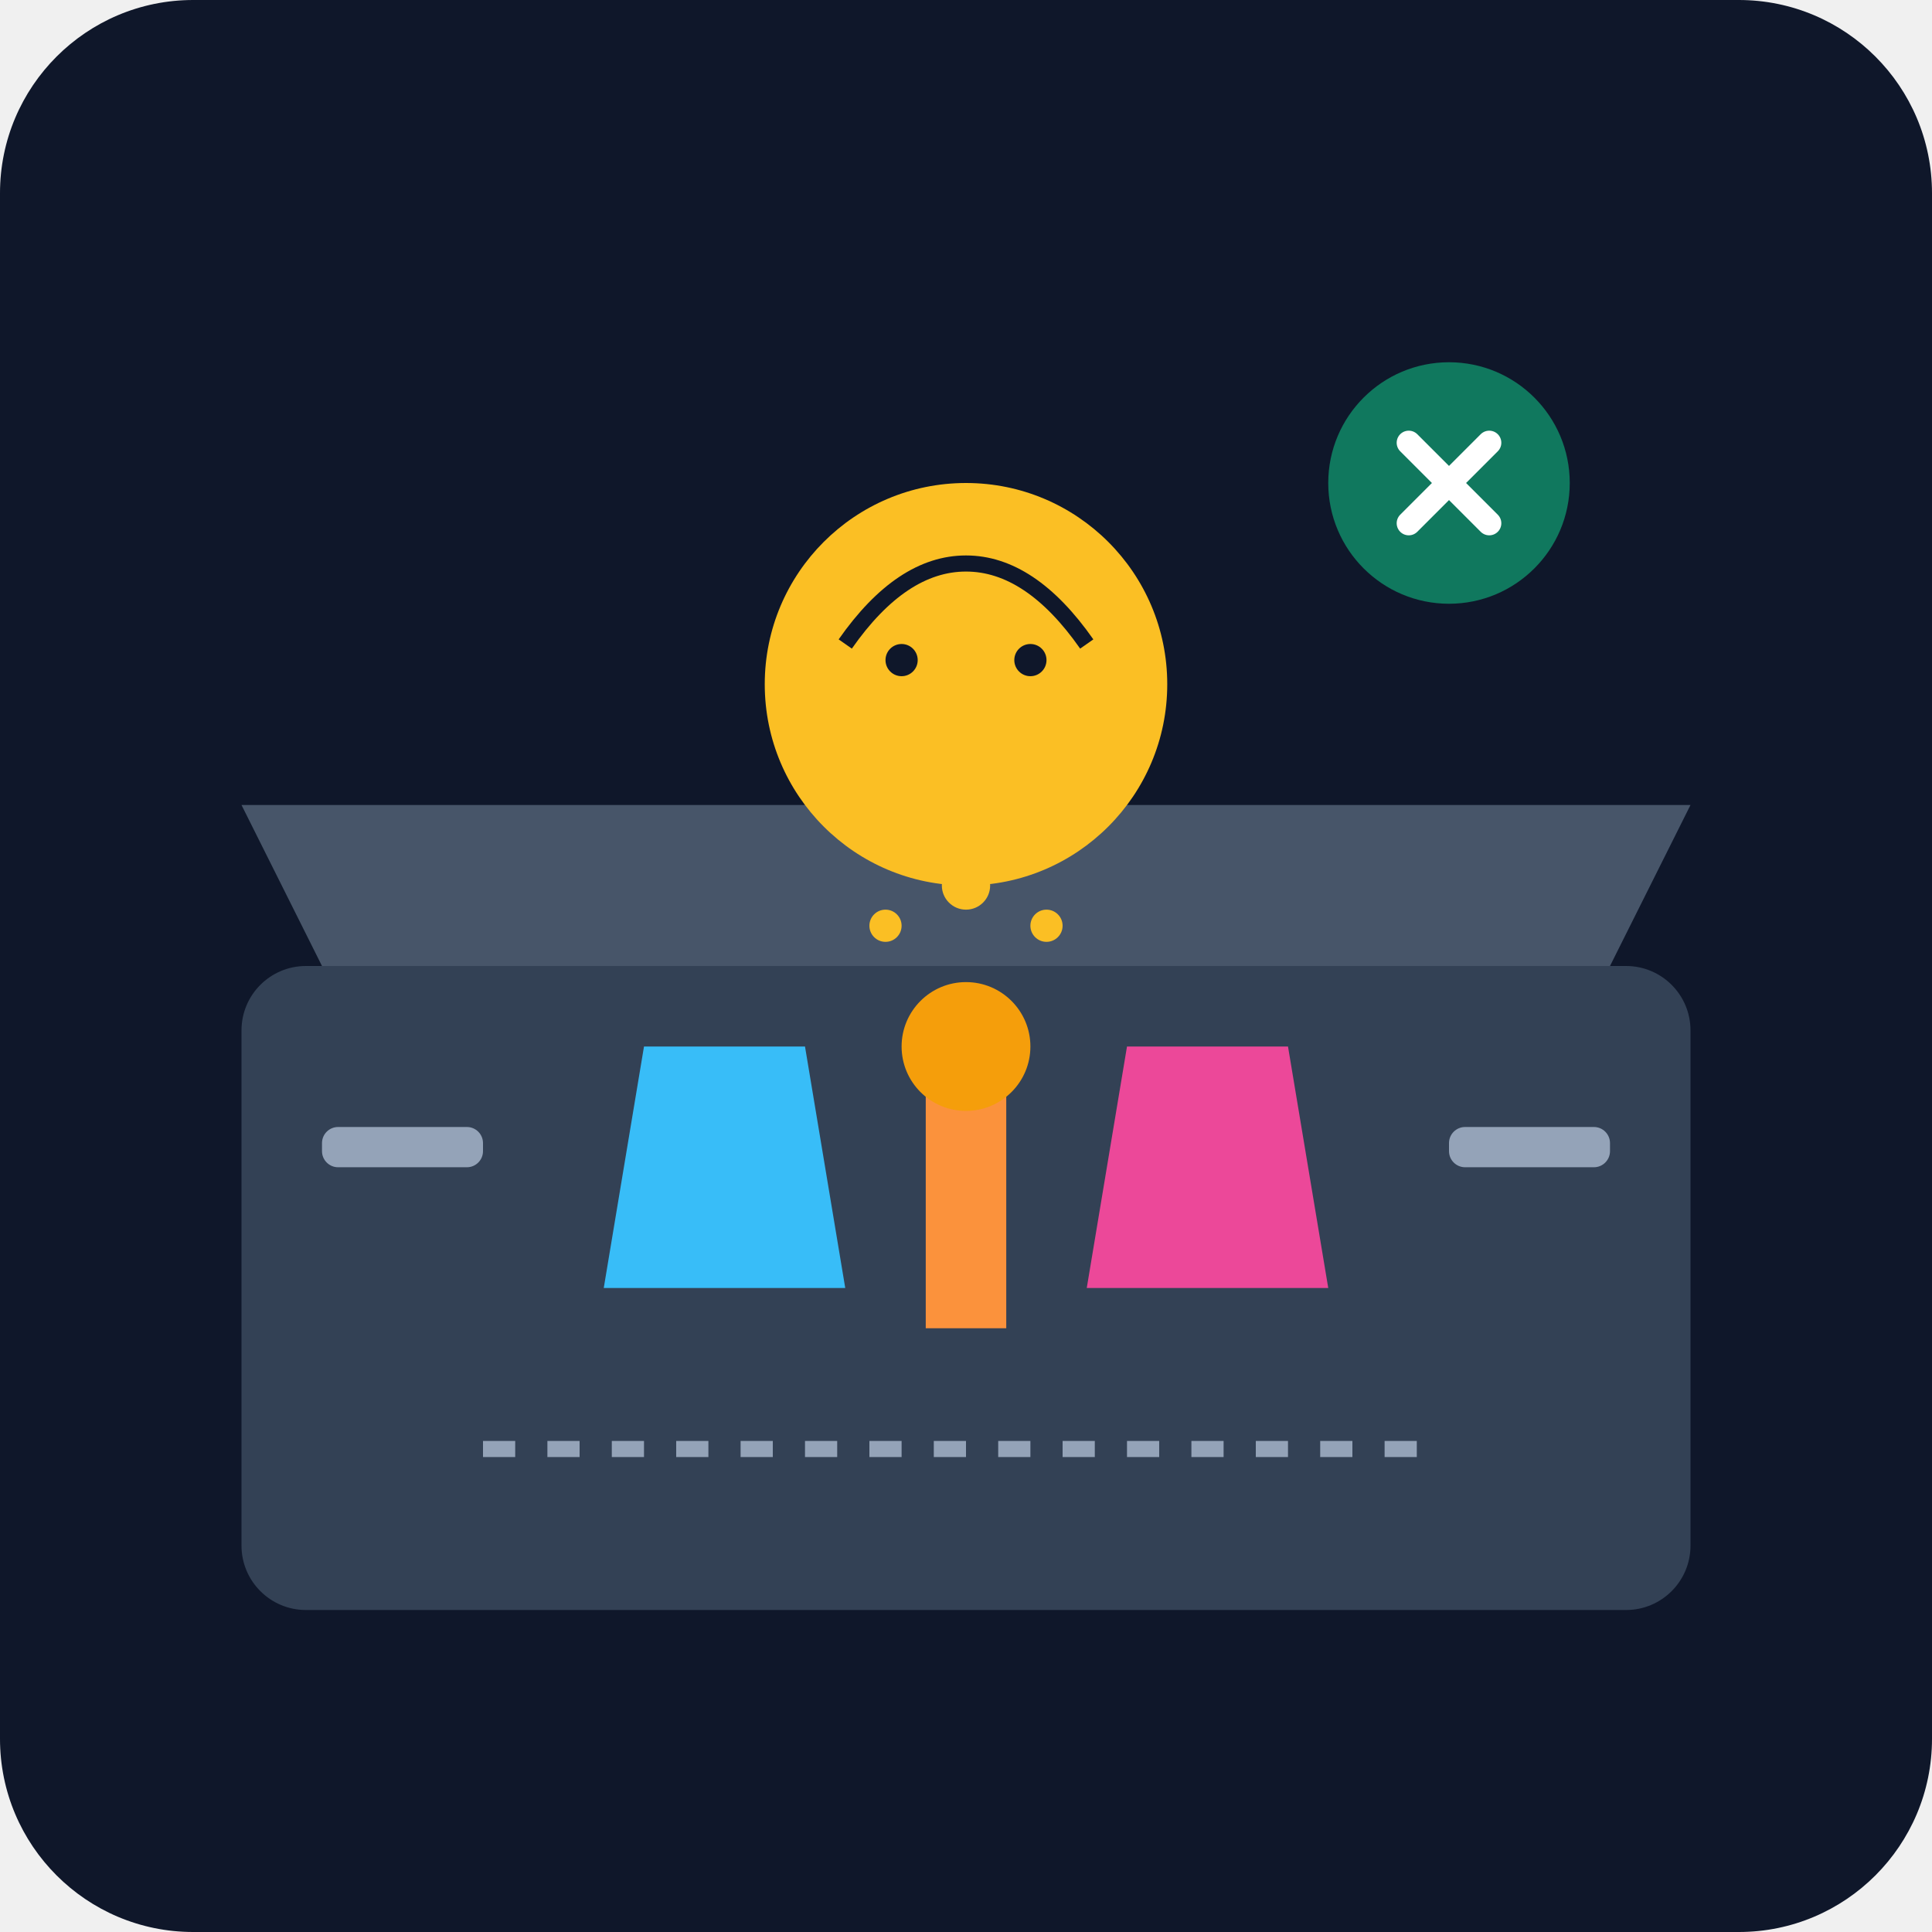
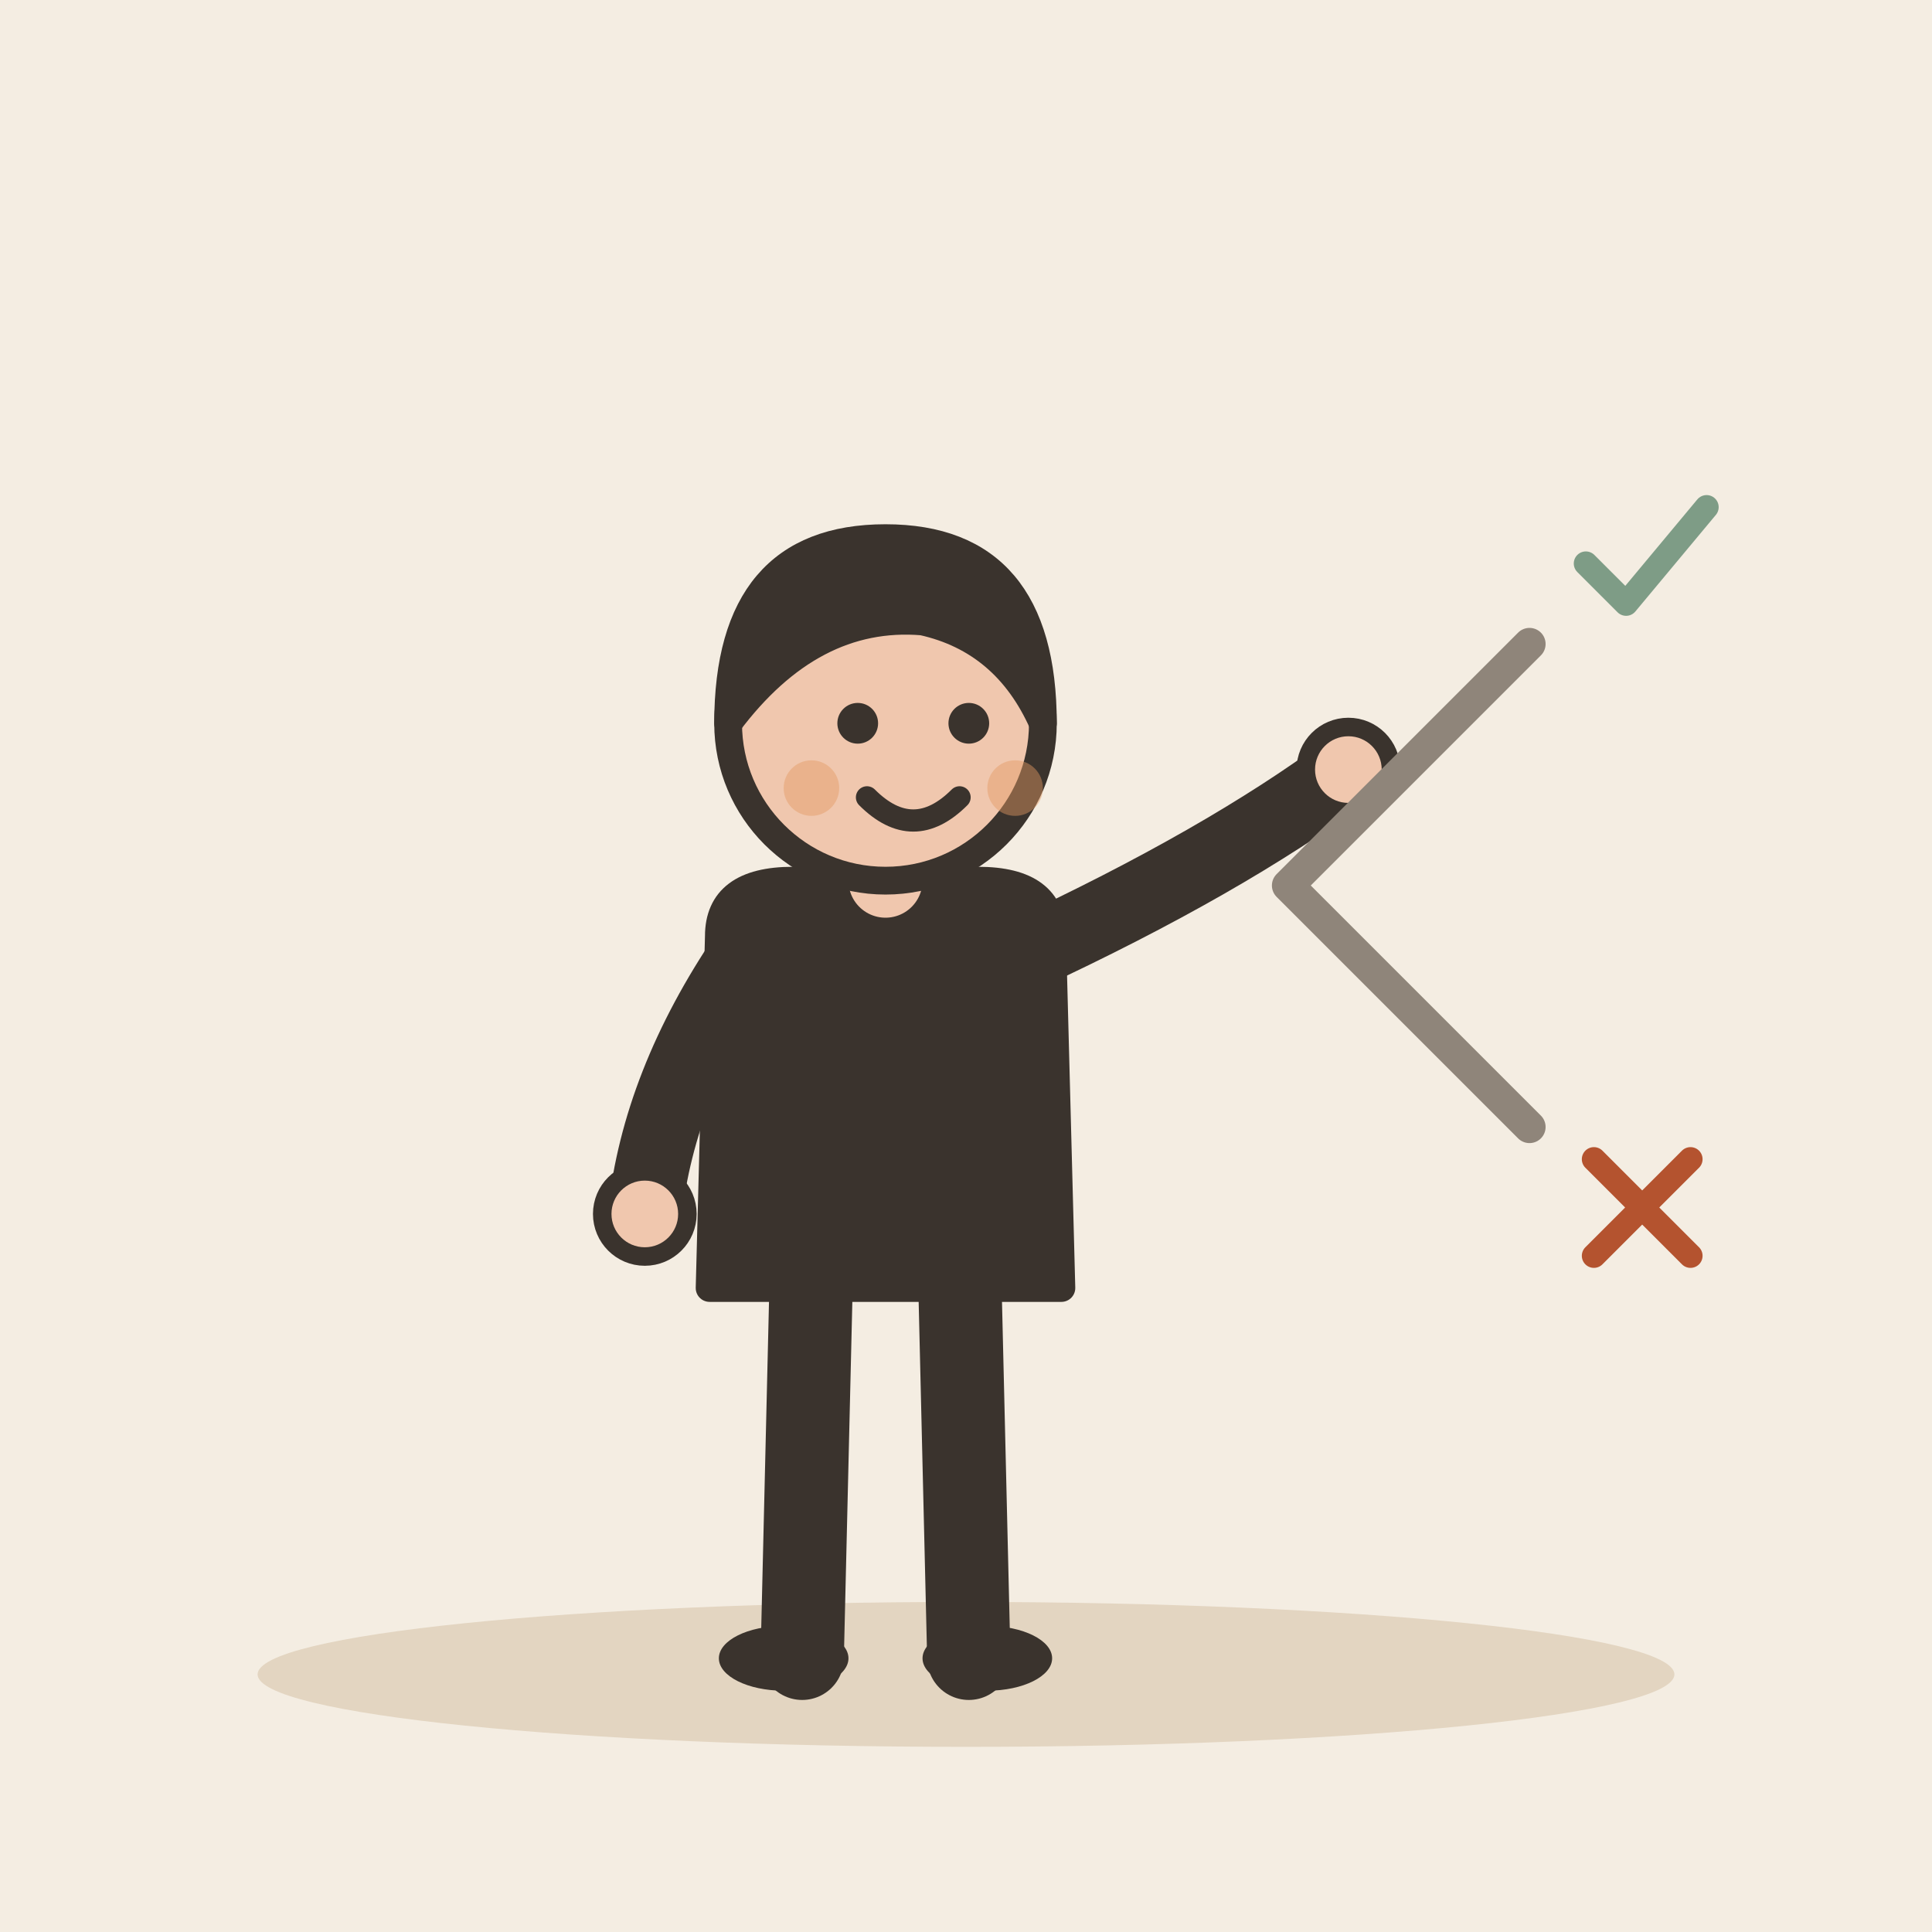
- <svg xmlns="http://www.w3.org/2000/svg" viewBox="0 0 240 240">
-   <defs>
-     <linearGradient id="bgGrad" x1="0" y1="0" x2="0" y2="240">
-       <stop offset="0%" stop-color="#0f172a" />
-       <stop offset="100%" stop-color="#1e293b" />
-     </linearGradient>
-   </defs>
-   <rect width="240" height="240" rx="24" fill="url(#bgGrad)" />
-   <rect x="30" y="120" width="180" height="80" rx="8" fill="#334155" />
-   <path d="M40 120 L200 120 L210 100 L30 100 Z" fill="#475569" />
-   <circle cx="120" cy="85" r="25" fill="#fbbf24" />
-   <path d="M105 80 Q112 70 120 70 T135 80" stroke="#0f172a" stroke-width="2" fill="none" />
-   <circle cx="112" cy="82" r="2" fill="#0f172a" />
-   <circle cx="128" cy="82" r="2" fill="#0f172a" />
-   <path d="M80 130 L100 130 L105 160 L75 160 Z" fill="#38bdf8" />
-   <path d="M140 130 L160 130 L165 160 L135 160 Z" fill="#ec4899" />
-   <rect x="115" y="135" width="10" height="30" fill="#fb923c" />
-   <circle cx="120" cy="130" r="8" fill="#f59e0b" />
-   <path d="M60 180 L180 180" stroke="#94a3b8" stroke-width="2" stroke-dasharray="4 4" />
-   <circle cx="180" cy="60" r="15" fill="#10b981" opacity="0.6" />
-   <path d="M175 55 L185 65 M185 55 L175 65" stroke="#fff" stroke-width="3" stroke-linecap="round" />
-   <rect x="40" y="140" width="20" height="5" rx="2" fill="#94a3b8" />
-   <rect x="180" y="140" width="20" height="5" rx="2" fill="#94a3b8" />
-   <circle cx="120" cy="110" r="3" fill="#fbbf24" />
-   <circle cx="110" cy="115" r="2" fill="#fbbf24" />
-   <circle cx="130" cy="115" r="2" fill="#fbbf24" />
+ <svg xmlns="http://www.w3.org/2000/svg" viewBox="0 0 240 240" data-style="editorial">
+   <rect width="240" height="240" fill="#F4EDE2" />
+   <ellipse cx="120" cy="208" rx="88" ry="9" fill="#E3D5C1" />
+   <g transform="translate(110 206) scale(1.15 1.15)">
+     <path d="M-8 -42L-9 0" stroke="#3A332D" stroke-width="9" stroke-linecap="round" fill="none" />
+     <path d="M8 -42L9 0" stroke="#3A332D" stroke-width="9" stroke-linecap="round" fill="none" />
+     <ellipse cx="-11" cy="0" rx="7" ry="3.5" fill="#3A332D" />
+     <ellipse cx="11" cy="0" rx="7" ry="3.5" fill="#3A332D" />
+     <path d="M-18 -78Q-18 -84 -10 -84L10 -84Q18 -84 18 -78L19 -40L-19 -40Z" fill="#3A332D" stroke="#3A332D" stroke-width="3" stroke-linecap="round" stroke-linejoin="round" />
+     <path d="M-15 -76Q-24.5 -62 -26 -48" fill="none" stroke="#3A332D" stroke-width="8" stroke-linecap="round" stroke-linejoin="round" />
+     <circle cx="-26" cy="-48" r="4.6" fill="#F0C7AE" stroke="#3A332D" stroke-linecap="round" stroke-linejoin="round" stroke-width="2" />
+     <path d="M15 -76Q36.5 -86 50 -96" fill="none" stroke="#3A332D" stroke-width="8" stroke-linecap="round" stroke-linejoin="round" />
+     <circle cx="50" cy="-96" r="4.6" fill="#F0C7AE" stroke="#3A332D" stroke-linecap="round" stroke-linejoin="round" stroke-width="2" />
+     <path d="M0 -84L0 -88" stroke="#F0C7AE" stroke-width="8" stroke-linecap="round" fill="none" />
+     <circle cx="0" cy="-101" r="17" fill="#F0C7AE" stroke="#3A332D" stroke-width="3" stroke-linecap="round" stroke-linejoin="round" />
+     <path d="M-17 -101Q-17 -121 0 -121Q17 -121 17 -101Q13 -110 4 -112Q-8 -113 -17 -101Z" fill="#3A332D" stroke="#3A332D" stroke-width="3" stroke-linecap="round" stroke-linejoin="round" />
+     <circle cx="-3" cy="-101" r="2.2" fill="#3A332D" />
+     <circle cx="9" cy="-101" r="2.2" fill="#3A332D" />
+     <path d="M-2 -93Q3 -88 8 -93" fill="none" stroke="#3A332D" stroke-width="2.4" stroke-linecap="round" stroke-linejoin="round" />
+     <circle cx="-8" cy="-94" r="3" fill="#E39A62" opacity="0.45" />
+     <circle cx="14" cy="-94" r="3" fill="#E39A62" opacity="0.45" />
+   </g>
+   <path d="M160 110L190 80M160 110L190 140" fill="none" stroke="#8F857A" stroke-width="4" stroke-linecap="round" stroke-linejoin="round" />
+   <g transform="translate(204 70) scale(0.5 0.5)">
+     <path d="M-14 0l10 10l20 -24" fill="none" stroke="#7E9C86" stroke-width="6" stroke-linecap="round" stroke-linejoin="round" />
+   </g>
+   <g transform="translate(204 150) scale(0.5 0.5)">
+     <path d="M-12 -12L12 12M12 -12L-12 12" fill="none" stroke="#B4532F" stroke-width="6" stroke-linecap="round" stroke-linejoin="round" />
+   </g>
</svg>
